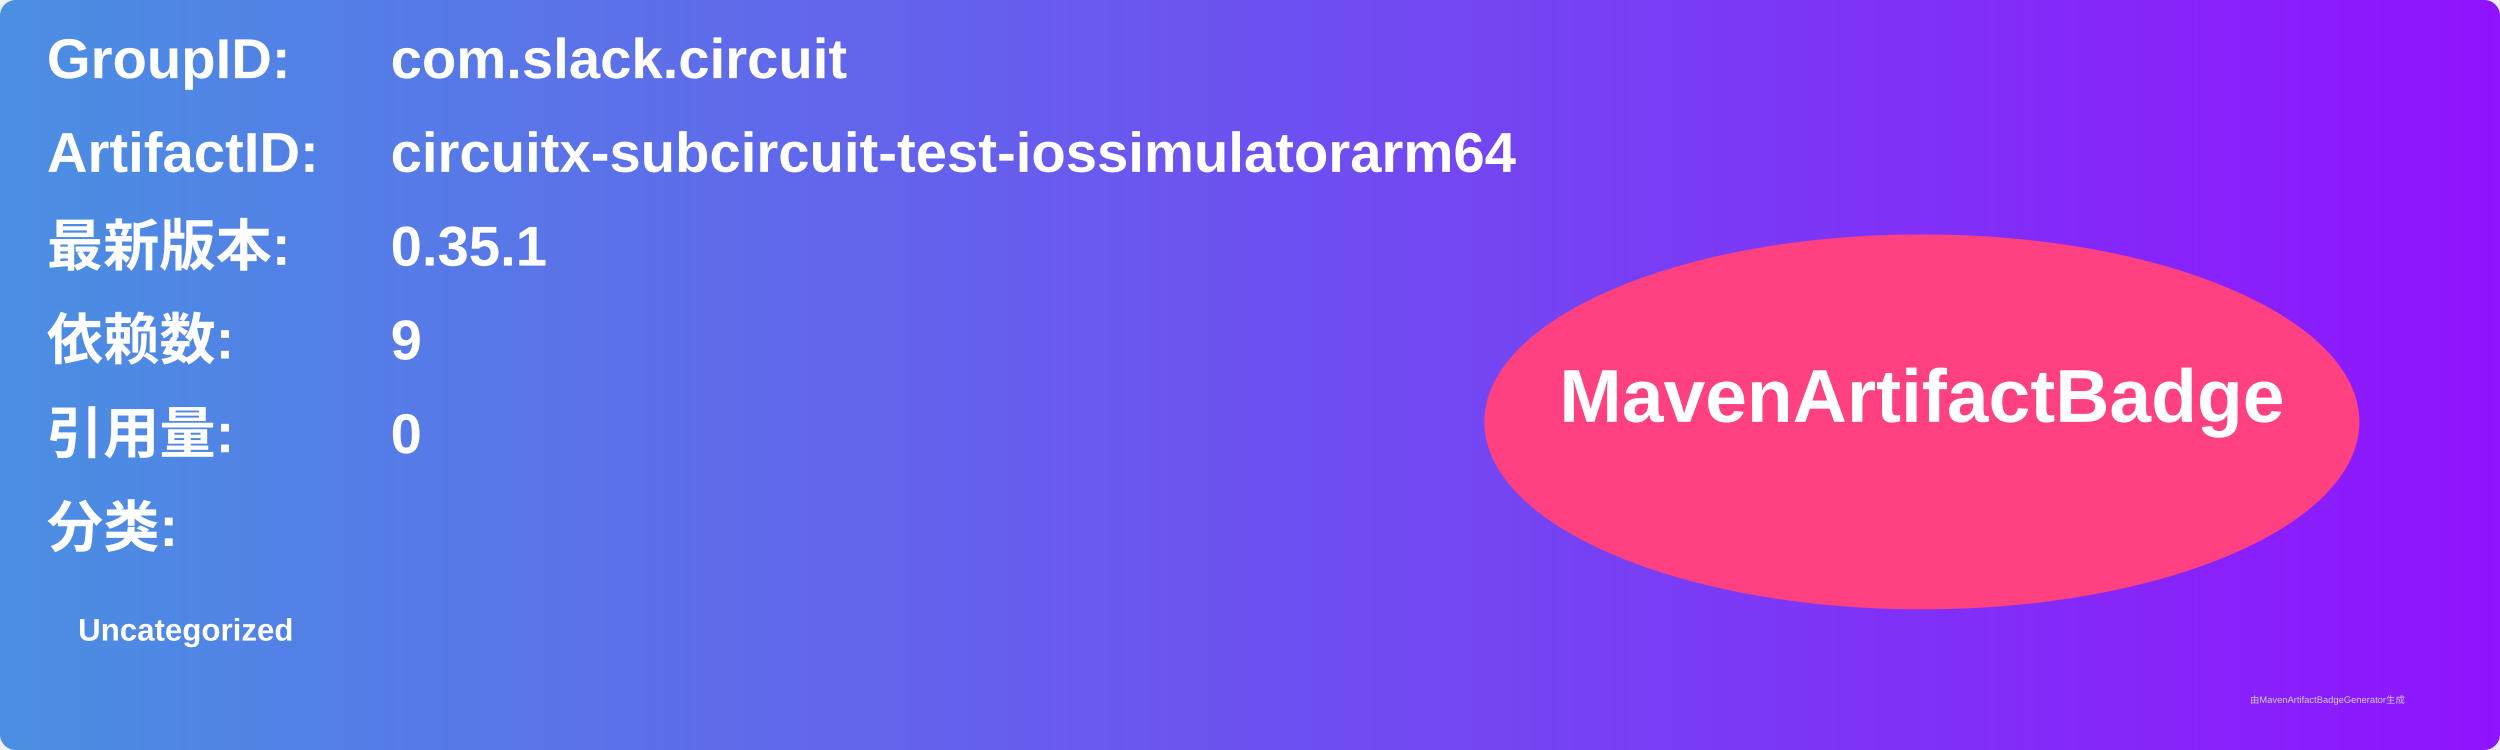
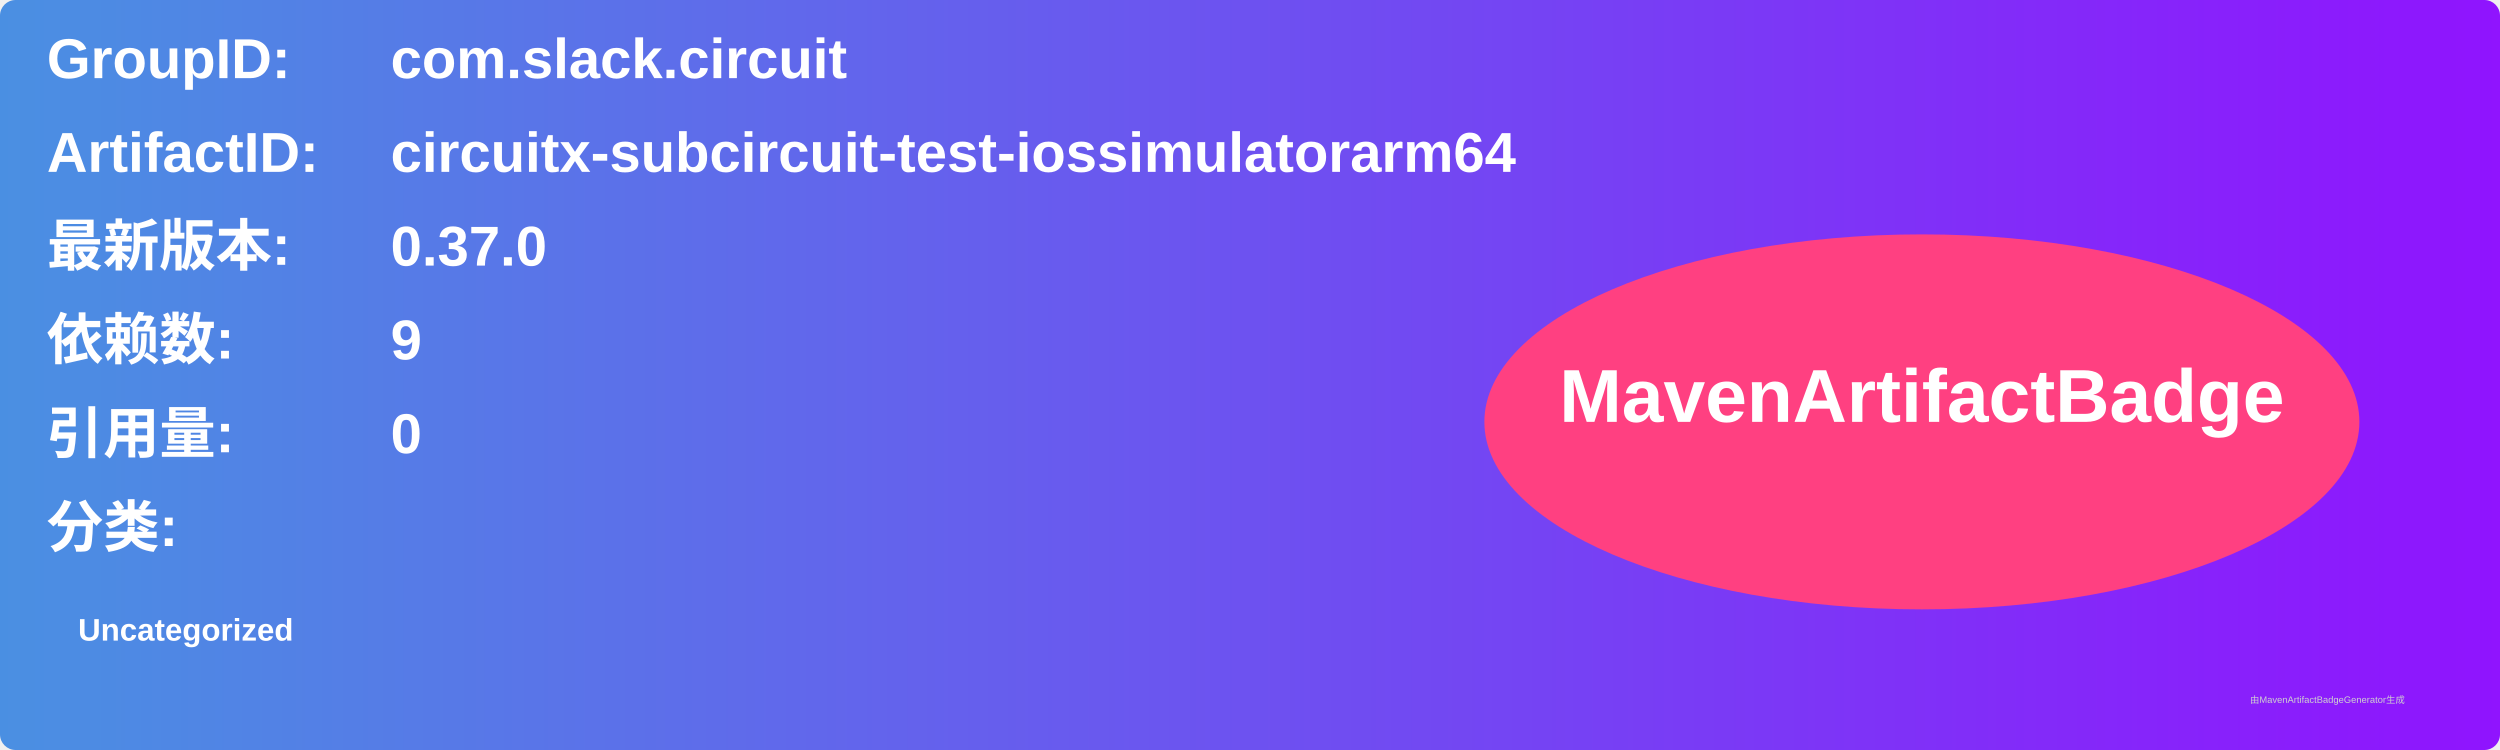
<svg xmlns="http://www.w3.org/2000/svg" width="800" height="240" viewBox="0 0 800 240">
  <linearGradient id="grad" x1="0%" y1="0%" x2="100%" y2="0%">
    <stop offset="0%" stop-color="#4a90e2" />
    <stop offset="100%" stop-color="#9013fe" />
  </linearGradient>
  <rect width="100%" height="100%" rx="5" ry="5" fill="url(#grad)" />
  <g transform="translate(15, 15)">
    <text x="0" y="10" font-family="Arial" font-size="18" fill="white" font-weight="bold" width="260">GroupID:</text>
    <text x="110" y="10" font-family="Arial" font-size="18" fill="white" font-weight="bold" width="460">com.slack.circuit</text>
    <text x="0" y="40" font-family="Arial" font-size="18" fill="white" font-weight="bold" width="260">ArtifactID:</text>
    <text x="110" y="40" font-family="Arial" font-size="18" fill="white" font-weight="bold" width="460">circuitx-subcircuit-test-iossimulatorarm64</text>
    <text x="0" y="70" font-family="Arial" font-size="18" fill="white" font-weight="bold">最新版本:</text>
    <text x="110" y="70" font-family="Arial" font-size="18" fill="white" font-weight="bold">
-       <tspan font-weight="bold">0.35.1</tspan>
+       <tspan font-weight="bold">0.37.0</tspan>
    </text>
    <text x="0" y="100" font-family="Arial" font-size="18" fill="white" font-weight="bold">依赖数: </text>
    <text x="110" y="100" font-family="Arial" font-size="18" fill="white">
      <tspan font-weight="bold">9</tspan>
    </text>
    <text x="0" y="130" font-family="Arial" font-size="18" fill="white" font-weight="bold">引用量: </text>
    <text x="110" y="130" font-family="Arial" font-size="18" fill="white">
      <tspan font-weight="bold">0</tspan>
    </text>
    <text x="0" y="160" font-family="Arial" font-size="18" fill="white" font-weight="bold">分类:</text>
    <text x="10" y="190" font-family="Arial" font-size="10" fill="white">
      <tspan font-weight="bold">Uncategorized</tspan>
    </text>
    <ellipse cx="600" cy="120" rx="140" ry="60" fill="#ff4081" />
    <text x="600" y="120" text-anchor="middle" font-family="Arial" font-size="24" fill="white" font-weight="bold">MavenArtifactBadge</text>
  </g>
  <text x="720" y="225" font-family="Arial" font-size="3" fill="#d0d0d0">由MavenArtifactBadgeGenerator生成</text>
</svg>
